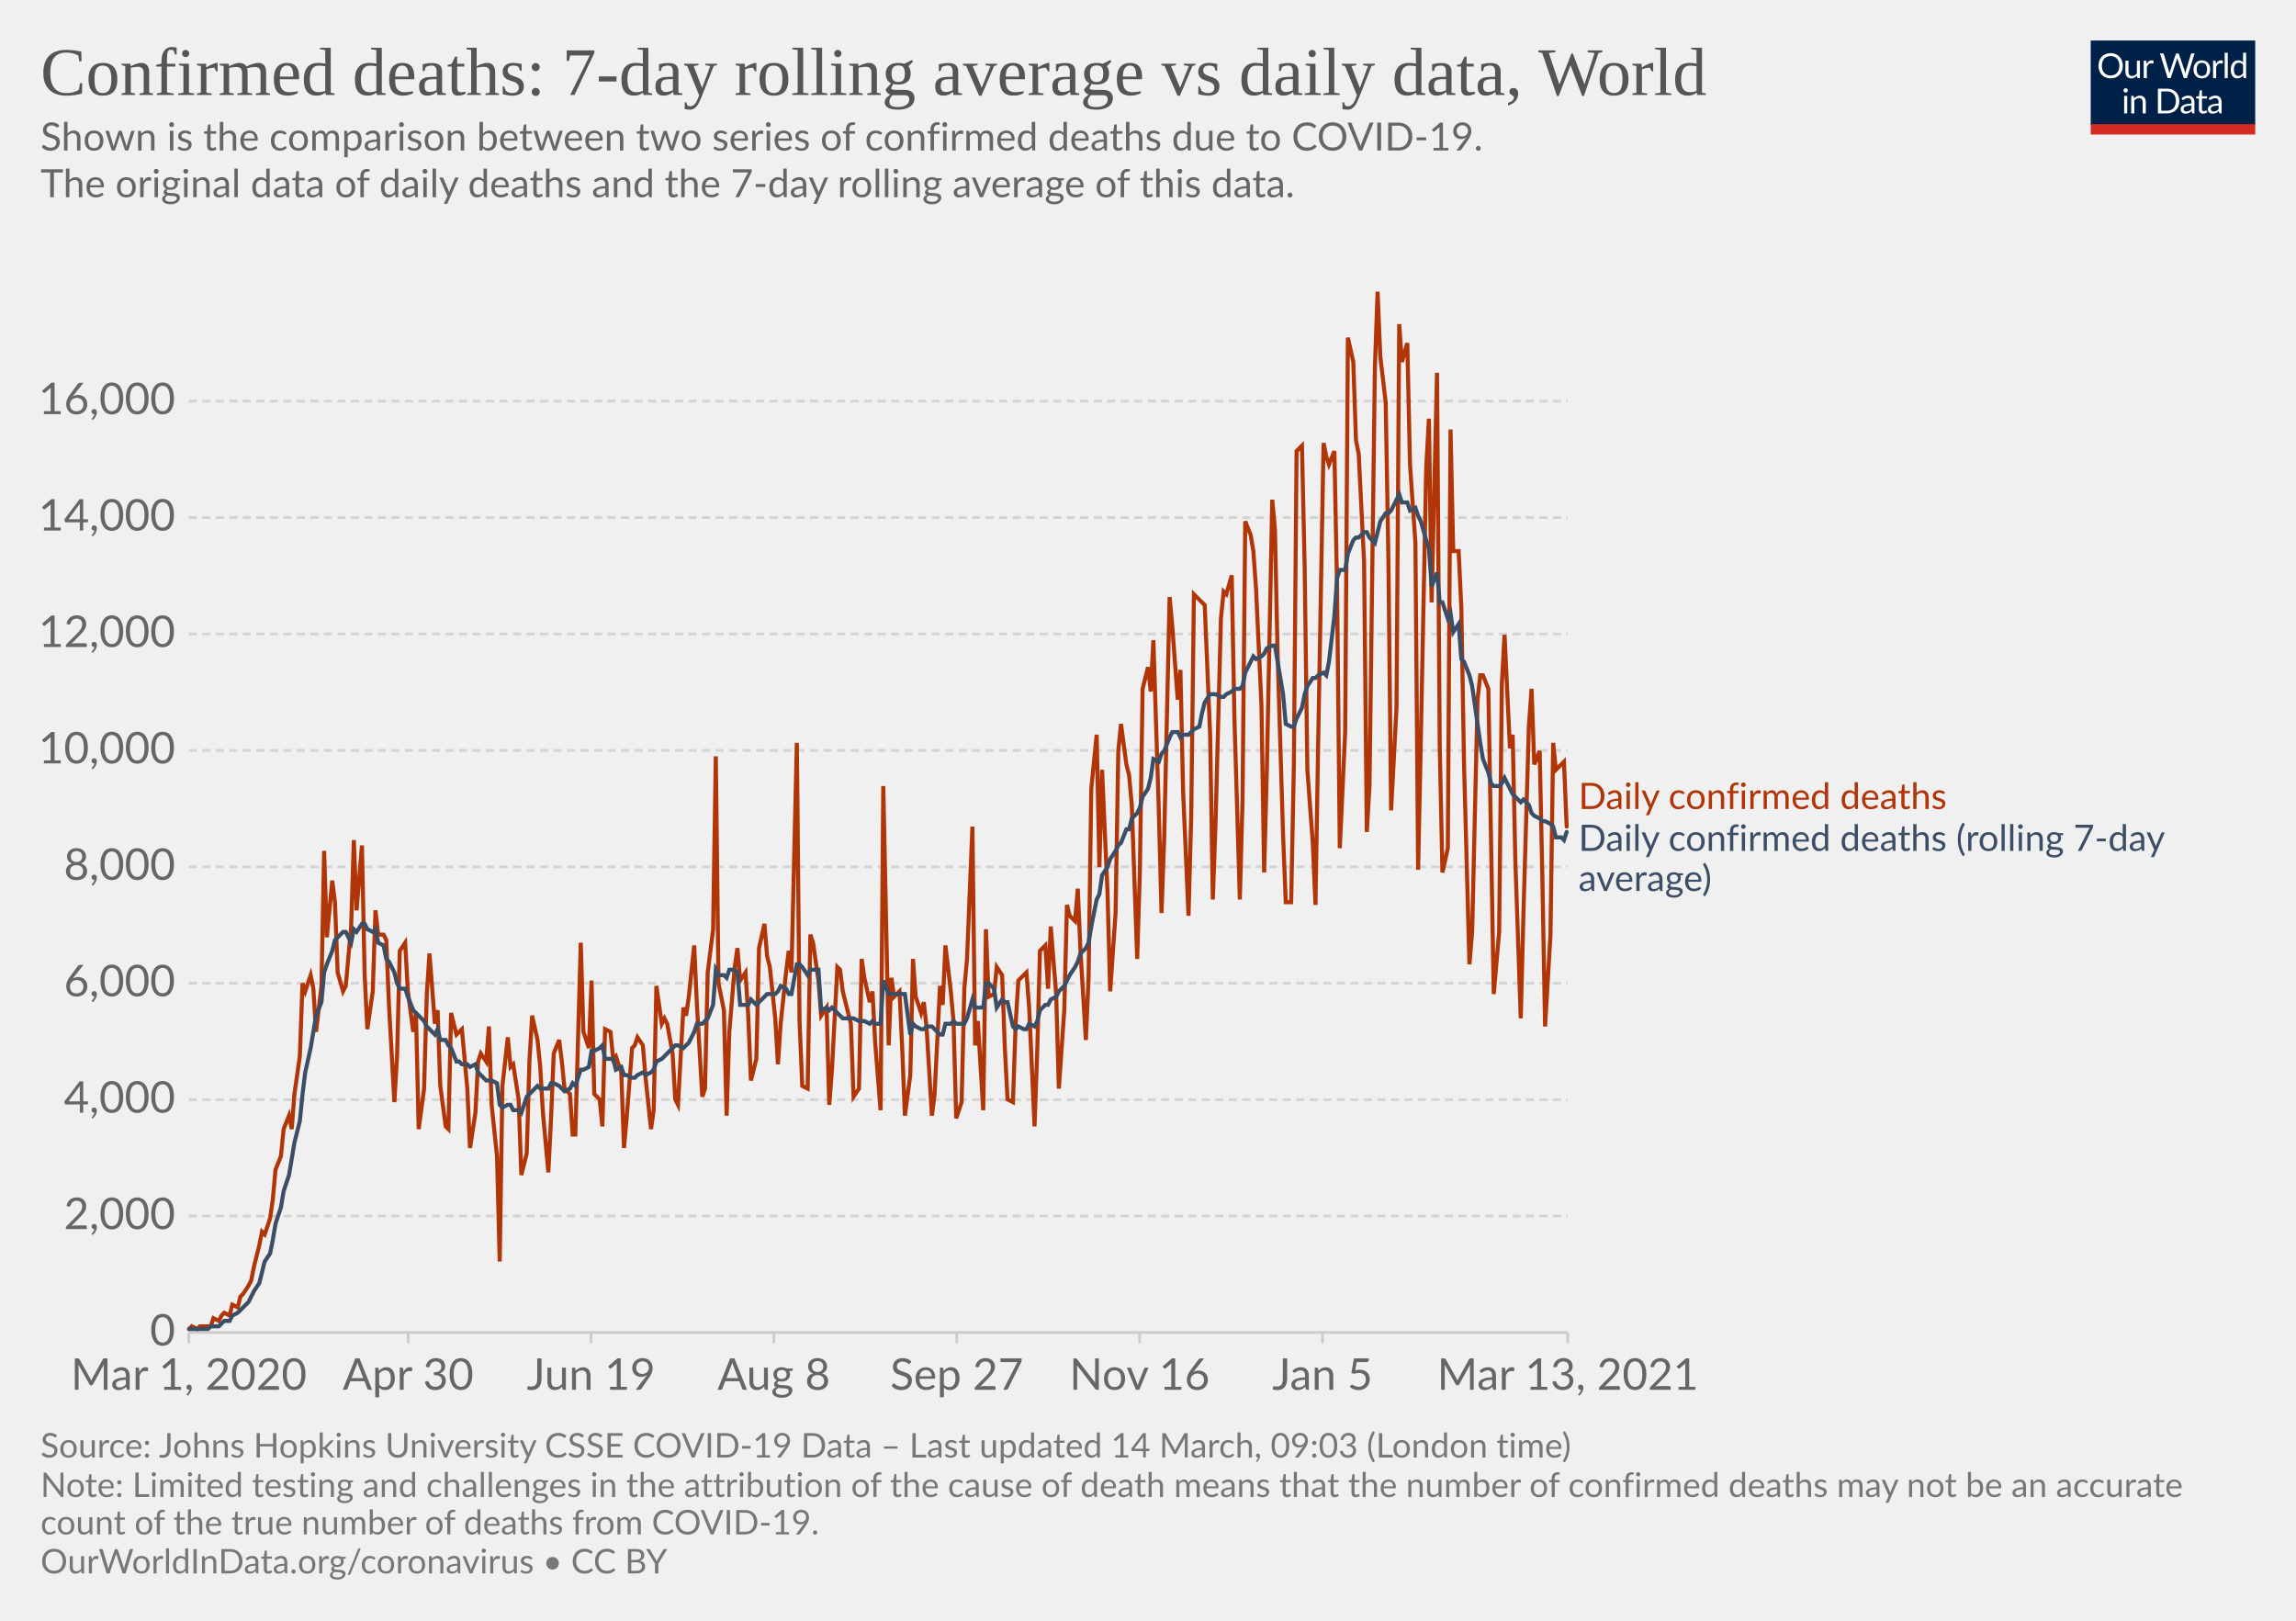
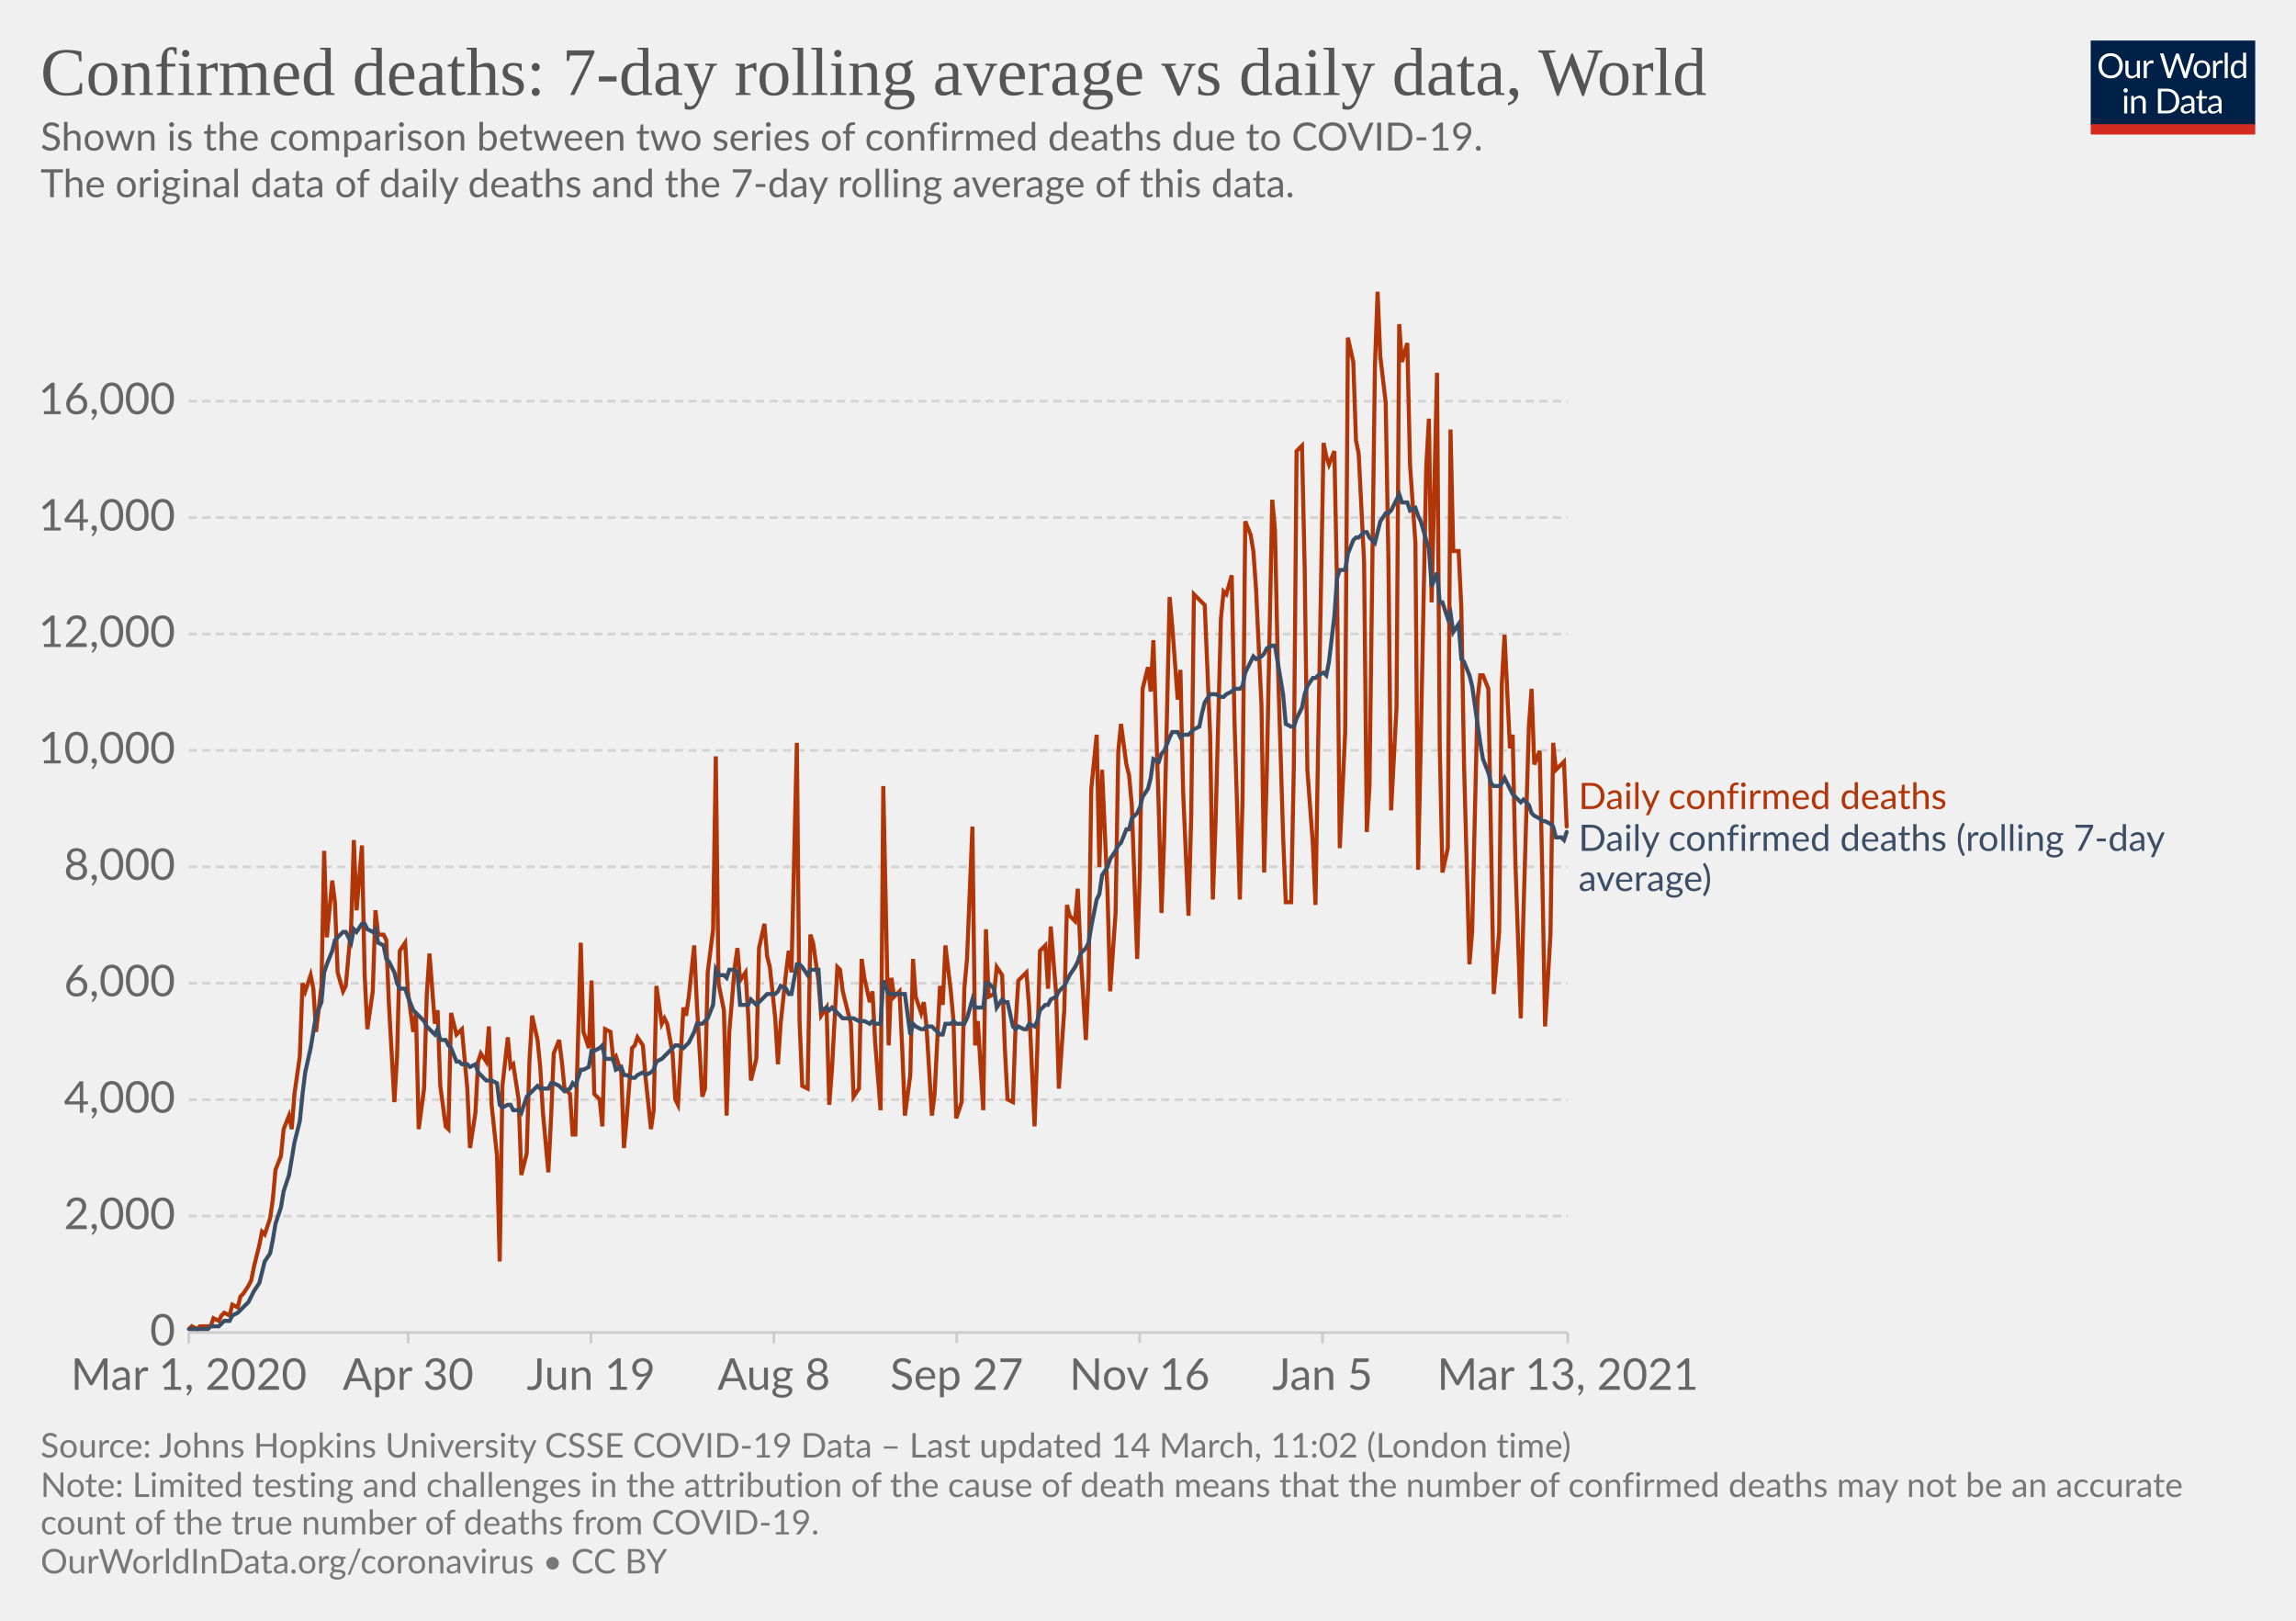
<svg xmlns="http://www.w3.org/2000/svg" version="1.1" style="background-color:#fff;-webkit-font-smoothing:antialiased" width="850" height="600" viewBox="0 0 850 600" font-family="Lato,'Helvetica Neue',Helvetica,Arial,sans-serif" font-size="18" text-rendering="optimizeLegibility">
  <g class="HeaderView">
    <g transform="matrix(.29 0 0 .29 774 15)">
      <svg width="210" height="120" viewBox="0 0 210 120" fill="none">
        <g clip-path="url(#clip0)">
          <path d="M0 0h210v107.89H0V0z" fill="#002147" />
          <path d="M40.98 32.25c0 2.36-.38 4.53-1.12 6.51a14.26 14.26 0 01-8.1 8.4c-1.9.78-4.02 1.17-6.34 1.17a16.6 16.6 0 01-6.33-1.17 14.31 14.31 0 01-8.08-8.4 18.29 18.29 0 01-1.12-6.51c0-2.36.38-4.53 1.12-6.5.75-1.97 1.8-3.67 3.17-5.1a14.32 14.32 0 014.9-3.34c1.92-.8 4.03-1.19 6.34-1.19 2.32 0 4.43.4 6.34 1.19 1.92.8 3.56 1.9 4.93 3.34a14.87 14.87 0 013.17 5.1 18.1 18.1 0 011.12 6.5zm-4.38 0c0-1.94-.26-3.68-.8-5.22a10.91 10.91 0 00-2.24-3.89 9.68 9.68 0 00-3.52-2.46 11.95 11.95 0 00-4.62-.86c-1.68 0-3.21.28-4.6.86a9.88 9.88 0 00-3.54 2.46 10.91 10.91 0 00-2.24 3.9c-.53 1.53-.8 3.27-.8 5.2 0 1.94.27 3.68.8 5.22a11.17 11.17 0 002.24 3.9 10.01 10.01 0 003.55 2.44c1.38.56 2.9.83 4.6.83s3.24-.27 4.61-.83a9.8 9.8 0 003.52-2.44 11.17 11.17 0 002.25-3.9c.53-1.54.8-3.28.8-5.21zm26.22-6.54V48H60.5c-.56 0-.9-.27-1.05-.81l-.31-2.4a12.45 12.45 0 01-3.26 2.6c-1.2.64-2.58.96-4.13.96-1.22 0-2.3-.2-3.24-.6a6.52 6.52 0 01-2.33-1.7 7.37 7.37 0 01-1.43-2.67c-.3-1.04-.46-2.2-.46-3.45V25.7h3.91v14.22c0 1.68.38 2.99 1.15 3.91.77.93 1.96 1.39 3.54 1.39 1.16 0 2.24-.27 3.23-.82a10.42 10.42 0 002.8-2.28V25.7h3.91zm8.61 4.47a9.94 9.94 0 012.6-3.56 5.64 5.64 0 013.76-1.3c.47 0 .92.05 1.34.15.44.1.83.27 1.17.49l-.3 2.92c-.09.37-.3.55-.66.55-.2 0-.5-.04-.9-.13a6.21 6.21 0 00-3.24.18 4.23 4.23 0 00-1.47.92c-.42.4-.81.9-1.17 1.5-.33.58-.64 1.26-.92 2.02V48H67.7V25.71h2.25c.42 0 .72.08.88.25.16.16.27.44.33.83l.26 3.39zm61.16-13.7L122.75 48h-3.82l-7.99-24.05a21.95 21.95 0 01-.42-1.58 38.36 38.36 0 01-.44 1.58L102.05 48h-3.83L88.4 16.47h3.54c.38 0 .7.1.95.29.26.2.43.43.5.73l6.52 21.9.28 1.28.29 1.46.3-1.46.38-1.27 7.41-21.91c.1-.25.26-.48.51-.69.27-.22.58-.33.95-.33h1.23c.38 0 .69.1.92.29a1.77 1.77 0 01.53.73l7.4 21.9a28.4 28.4 0 01.68 2.62 29.52 29.52 0 01.52-2.61l6.54-21.91a1.31 1.31 0 01.48-.7c.27-.21.58-.32.95-.32h3.32zm9.35 8.88c1.63 0 3.1.27 4.4.82a9.43 9.43 0 015.46 5.94c.5 1.4.74 2.98.74 4.73 0 1.76-.25 3.34-.74 4.75a9.43 9.43 0 01-5.46 5.92c-1.3.52-2.77.79-4.4.79-1.64 0-3.12-.27-4.44-.8a9.42 9.42 0 01-3.35-2.3c-.92-1-1.63-2.2-2.13-3.61-.49-1.41-.73-3-.73-4.75s.24-3.33.73-4.73c.5-1.43 1.2-2.64 2.13-3.63a9.4 9.4 0 013.35-2.31c1.32-.55 2.8-.82 4.44-.82zm0 19.89c2.2 0 3.84-.73 4.93-2.2 1.08-1.48 1.63-3.54 1.63-6.18 0-2.66-.55-4.72-1.63-6.2-1.09-1.49-2.73-2.23-4.93-2.23-1.12 0-2.09.2-2.93.57a5.71 5.71 0 00-2.06 1.65 7.5 7.5 0 00-1.24 2.67c-.26 1.04-.4 2.22-.4 3.54 0 2.64.55 4.7 1.64 6.18 1.1 1.47 2.76 2.2 4.99 2.2zm17.97-15.07a9.94 9.94 0 012.6-3.56 5.64 5.64 0 013.76-1.3c.47 0 .91.05 1.34.15.44.1.83.27 1.16.49l-.28 2.92c-.09.37-.31.55-.66.55-.2 0-.5-.04-.9-.13a6.2 6.2 0 00-3.24.18 4.23 4.23 0 00-1.47.92c-.43.4-.82.9-1.17 1.5a13.1 13.1 0 00-.92 2.02V48h-3.94V25.71h2.24c.43 0 .72.08.88.25.17.16.28.44.33.83l.27 3.39zm15.04-14.59V48h-3.92V15.6h3.92zm19.55 15.43a6.22 6.22 0 00-2.38-2.05 6.7 6.7 0 00-2.86-.6c-2.07 0-3.66.75-4.77 2.23-1.12 1.48-1.68 3.6-1.68 6.33 0 1.46.13 2.7.38 3.74a7.29 7.29 0 001.1 2.56 4.35 4.35 0 001.78 1.45c.7.3 1.5.46 2.4.46 1.29 0 2.41-.3 3.36-.88a9.6 9.6 0 002.67-2.49V31.02zm3.91-15.43V48h-2.33c-.56 0-.9-.27-1.06-.81l-.35-2.71a12.13 12.13 0 01-3.25 2.77 8.28 8.28 0 01-4.23 1.06 7.31 7.31 0 01-6.14-2.9c-.73-.96-1.3-2.15-1.69-3.57a18.35 18.35 0 01.07-9.48 11.29 11.29 0 011.89-3.7 8.7 8.7 0 017.06-3.34 7.96 7.96 0 016.12 2.62V15.59h3.91zM46.61 70.71V93H42.7V70.71h3.91zm.84-7c0 .39-.08.75-.24 1.09a2.81 2.81 0 01-1.52 1.47 2.67 2.67 0 01-2.16 0 2.9 2.9 0 01-1.45-1.47 2.67 2.67 0 010-2.16c.15-.35.35-.65.6-.9.25-.27.53-.47.85-.62a2.67 2.67 0 012.16 0c.35.15.65.35.9.62.27.25.47.55.62.9.16.34.24.7.24 1.08zm7.97 10.24c.49-.54 1-1.04 1.54-1.48a9.85 9.85 0 013.66-1.84 8.96 8.96 0 015.43.35c.94.4 1.72.97 2.33 1.71a7.36 7.36 0 011.43 2.67c.32 1.04.49 2.19.49 3.45V93h-3.94V78.81c0-1.69-.4-3-1.17-3.92-.76-.93-1.93-1.4-3.5-1.4a6.6 6.6 0 00-3.25.83c-1 .56-1.92 1.31-2.77 2.27V93h-3.94V70.71h2.35c.56 0 .9.28 1.04.82l.3 2.42zm57.7 3.3c0 2.36-.37 4.5-1.11 6.44a14.3 14.3 0 01-3.17 4.98 14.1 14.1 0 01-4.93 3.2c-1.9.76-4.02 1.13-6.33 1.13H85.8V61.47h11.77c2.31 0 4.42.39 6.33 1.15a13.8 13.8 0 018.1 8.18 17.75 17.75 0 011.12 6.45zm-4.37 0c0-1.94-.26-3.67-.8-5.2a10.94 10.94 0 00-2.23-3.87 9.57 9.57 0 00-3.53-2.42 12.23 12.23 0 00-4.61-.83h-7.5v24.62h7.5c1.7 0 3.24-.28 4.61-.84a9.7 9.7 0 003.53-2.4 10.94 10.94 0 002.24-3.87c.53-1.53.8-3.26.8-5.2zm19.8 5.72c-1.8.06-3.34.2-4.62.44-1.26.22-2.3.51-3.1.88-.8.36-1.37.8-1.74 1.3-.35.5-.53 1.05-.53 1.67 0 .58.1 1.1.3 1.52a3 3 0 00.76 1.05c.34.27.73.46 1.17.6a6.13 6.13 0 001.45.17 7.28 7.28 0 003.5-.81 11.95 11.95 0 002.82-2.2v-4.62zm-12.65-9.11a12.73 12.73 0 013.98-2.66c1.43-.59 3-.88 4.73-.88 1.25 0 2.36.2 3.33.61a6.81 6.81 0 013.94 4.38c.33 1.04.5 2.19.5 3.43V93h-1.74a1.8 1.8 0 01-.88-.18c-.2-.13-.36-.38-.48-.74l-.44-2.12-1.72 1.46a9.48 9.48 0 01-3.74 1.7c-.69.15-1.46.23-2.3.23-.87 0-1.69-.12-2.45-.35a5.34 5.34 0 01-3.34-2.93 6.64 6.64 0 01-.49-2.64c0-.88.25-1.72.73-2.53a6.33 6.33 0 012.35-2.17c1.09-.63 2.5-1.15 4.25-1.54 1.75-.41 3.89-.65 6.42-.7v-1.75c0-1.73-.37-3.03-1.12-3.91-.75-.9-1.84-1.34-3.28-1.34-.97 0-1.78.12-2.44.37-.64.23-1.2.5-1.7.81l-1.23.82c-.33.23-.67.35-1 .35-.27 0-.5-.07-.69-.2a2.1 2.1 0 01-.48-.53l-.7-1.25zm27.67 19.5c-1.76 0-3.12-.5-4.07-1.48-.94-.98-1.41-2.4-1.41-4.25V74h-2.68a.9.9 0 01-.6-.2c-.16-.14-.24-.36-.24-.66v-1.56l3.65-.46.9-6.89a.9.9 0 01.29-.52.88.88 0 01.62-.22H142v7.67h6.44V74H142v13.38c0 .94.22 1.63.68 2.09.45.45 1.04.68 1.76.68a3.21 3.21 0 001.85-.53l.55-.35c.16-.12.3-.18.41-.18.2 0 .4.13.55.38l1.15 1.87a7.45 7.45 0 01-2.44 1.5 8.53 8.53 0 01-2.95.52zm19.68-10.4c-1.8.07-3.34.21-4.62.45-1.26.22-2.3.51-3.1.88-.8.36-1.37.8-1.74 1.3-.35.5-.53 1.05-.53 1.67 0 .58.1 1.1.3 1.52a2.9 2.9 0 00.76 1.05c.34.27.73.46 1.17.6a6.13 6.13 0 001.45.17 7.3 7.3 0 003.5-.81 12.04 12.04 0 002.82-2.2v-4.62zm-12.65-9.1a12.72 12.72 0 013.99-2.66c1.42-.59 3-.88 4.72-.88 1.25 0 2.36.2 3.33.61a6.81 6.81 0 013.94 4.38c.33 1.04.5 2.19.5 3.43V93h-1.74a1.8 1.8 0 01-.88-.18c-.2-.13-.36-.38-.48-.74l-.44-2.12-1.72 1.46a9.48 9.48 0 01-3.74 1.7c-.69.15-1.46.23-2.3.23-.87 0-1.69-.12-2.45-.35a5.33 5.33 0 01-3.34-2.93 6.62 6.62 0 01-.49-2.64c0-.88.25-1.72.73-2.53a6.33 6.33 0 012.35-2.17c1.09-.63 2.5-1.15 4.25-1.54a31.2 31.2 0 016.42-.7v-1.75c0-1.73-.37-3.03-1.12-3.91-.75-.9-1.84-1.34-3.28-1.34-.97 0-1.78.12-2.44.37-.64.23-1.2.5-1.7.81l-1.22.82c-.34.23-.68.35-1.02.35-.26 0-.49-.07-.68-.2a1.88 1.88 0 01-.48-.53l-.7-1.25zM40.98 32.25c0 2.36-.38 4.53-1.12 6.51a14.26 14.26 0 01-8.1 8.4c-1.9.78-4.02 1.17-6.34 1.17a16.6 16.6 0 01-6.33-1.17 14.31 14.31 0 01-8.08-8.4 18.29 18.29 0 01-1.12-6.51c0-2.36.38-4.53 1.12-6.5.75-1.97 1.8-3.67 3.17-5.1a14.32 14.32 0 014.9-3.34c1.92-.8 4.03-1.19 6.34-1.19 2.32 0 4.43.4 6.34 1.19 1.92.8 3.56 1.9 4.93 3.34a14.87 14.87 0 013.17 5.1 18.1 18.1 0 011.12 6.5zm-4.38 0c0-1.94-.26-3.68-.8-5.22a10.91 10.91 0 00-2.24-3.89 9.68 9.68 0 00-3.52-2.46 11.95 11.95 0 00-4.62-.86c-1.68 0-3.21.28-4.6.86a9.88 9.88 0 00-3.54 2.46 10.91 10.91 0 00-2.24 3.9c-.53 1.53-.8 3.27-.8 5.2 0 1.94.27 3.68.8 5.22a11.17 11.17 0 002.24 3.9 10.01 10.01 0 003.55 2.44c1.38.56 2.9.83 4.6.83s3.24-.27 4.61-.83a9.8 9.8 0 003.52-2.44 11.17 11.17 0 002.25-3.9c.53-1.54.8-3.28.8-5.21zm26.22-6.54V48H60.5c-.56 0-.9-.27-1.05-.81l-.31-2.4a12.45 12.45 0 01-3.26 2.6c-1.2.64-2.58.96-4.13.96-1.22 0-2.3-.2-3.24-.6a6.52 6.52 0 01-2.33-1.7 7.37 7.37 0 01-1.43-2.67c-.3-1.04-.46-2.2-.46-3.45V25.7h3.91v14.22c0 1.68.38 2.99 1.15 3.91.77.93 1.96 1.39 3.54 1.39 1.16 0 2.24-.27 3.23-.82a10.42 10.42 0 002.8-2.28V25.7h3.91zm8.61 4.47a9.94 9.94 0 012.6-3.56 5.64 5.64 0 013.76-1.3c.47 0 .92.05 1.34.15.44.1.83.27 1.17.49l-.3 2.92c-.09.37-.3.55-.66.55-.2 0-.5-.04-.9-.13a6.21 6.21 0 00-3.24.18 4.23 4.23 0 00-1.47.92c-.42.4-.81.9-1.17 1.5-.33.58-.64 1.26-.92 2.02V48H67.7V25.71h2.25c.42 0 .72.08.88.25.16.16.27.44.33.83l.26 3.39zm61.16-13.7L122.75 48h-3.82l-7.99-24.05a21.95 21.95 0 01-.42-1.58 38.36 38.36 0 01-.44 1.58L102.05 48h-3.83L88.4 16.47h3.54c.38 0 .7.1.95.29.26.2.43.43.5.73l6.52 21.9.28 1.28.29 1.46.3-1.46.38-1.27 7.41-21.91c.1-.25.26-.48.51-.69.27-.22.58-.33.95-.33h1.23c.38 0 .69.1.92.29a1.77 1.77 0 01.53.73l7.4 21.9a28.4 28.4 0 01.68 2.62 29.52 29.52 0 01.52-2.61l6.54-21.91a1.31 1.31 0 01.48-.7c.27-.21.58-.32.95-.32h3.32zm9.35 8.88c1.63 0 3.1.27 4.4.82a9.43 9.43 0 015.46 5.94c.5 1.4.74 2.98.74 4.73 0 1.76-.25 3.34-.74 4.75a9.43 9.43 0 01-5.46 5.92c-1.3.52-2.77.79-4.4.79-1.64 0-3.12-.27-4.44-.8a9.42 9.42 0 01-3.35-2.3c-.92-1-1.63-2.2-2.13-3.61-.49-1.41-.73-3-.73-4.75s.24-3.33.73-4.73c.5-1.43 1.2-2.64 2.13-3.63a9.4 9.4 0 013.35-2.31c1.32-.55 2.8-.82 4.44-.82zm0 19.89c2.2 0 3.84-.73 4.93-2.2 1.08-1.48 1.63-3.54 1.63-6.18 0-2.66-.55-4.72-1.63-6.2-1.09-1.49-2.73-2.23-4.93-2.23-1.12 0-2.09.2-2.93.57a5.71 5.71 0 00-2.06 1.65 7.5 7.5 0 00-1.24 2.67c-.26 1.04-.4 2.22-.4 3.54 0 2.64.55 4.7 1.64 6.18 1.1 1.47 2.76 2.2 4.99 2.2zm17.97-15.07a9.94 9.94 0 012.6-3.56 5.64 5.64 0 013.76-1.3c.47 0 .91.05 1.34.15.44.1.83.27 1.16.49l-.28 2.92c-.09.37-.31.55-.66.55-.2 0-.5-.04-.9-.13a6.2 6.2 0 00-3.24.18 4.23 4.23 0 00-1.47.92c-.43.4-.82.9-1.17 1.5a13.1 13.1 0 00-.92 2.02V48h-3.94V25.71h2.24c.43 0 .72.08.88.25.17.16.28.44.33.83l.27 3.39zm15.04-14.59V48h-3.92V15.6h3.92zm19.55 15.43a6.22 6.22 0 00-2.38-2.05 6.7 6.7 0 00-2.86-.6c-2.07 0-3.66.75-4.77 2.23-1.12 1.48-1.68 3.6-1.68 6.33 0 1.46.13 2.7.38 3.74a7.29 7.29 0 001.1 2.56 4.35 4.35 0 001.78 1.45c.7.3 1.5.46 2.4.46 1.29 0 2.41-.3 3.36-.88a9.6 9.6 0 002.67-2.49V31.02zm3.91-15.43V48h-2.33c-.56 0-.9-.27-1.06-.81l-.35-2.71a12.13 12.13 0 01-3.25 2.77 8.28 8.28 0 01-4.23 1.06 7.31 7.31 0 01-6.14-2.9c-.73-.96-1.3-2.15-1.69-3.57a18.35 18.35 0 01.07-9.48 11.29 11.29 0 011.89-3.7 8.7 8.7 0 017.06-3.34 7.96 7.96 0 016.12 2.62V15.59h3.91zM46.61 70.71V93H42.7V70.71h3.91zm.84-7c0 .39-.08.75-.24 1.09a2.81 2.81 0 01-1.52 1.47 2.67 2.67 0 01-2.16 0 2.9 2.9 0 01-1.45-1.47 2.67 2.67 0 010-2.16c.15-.35.35-.65.6-.9.25-.27.53-.47.85-.62a2.67 2.67 0 012.16 0c.35.15.65.35.9.62.27.25.47.55.62.9.16.34.24.7.24 1.08zm7.97 10.24c.49-.54 1-1.04 1.54-1.48a9.85 9.85 0 013.66-1.84 8.96 8.96 0 015.43.35c.94.4 1.72.97 2.33 1.71a7.36 7.36 0 011.43 2.67c.32 1.04.49 2.19.49 3.45V93h-3.94V78.81c0-1.69-.4-3-1.17-3.92-.76-.93-1.93-1.4-3.5-1.4a6.6 6.6 0 00-3.25.83c-1 .56-1.92 1.31-2.77 2.27V93h-3.94V70.71h2.35c.56 0 .9.28 1.04.82l.3 2.42zm57.7 3.3c0 2.36-.37 4.5-1.11 6.44a14.3 14.3 0 01-3.17 4.98 14.1 14.1 0 01-4.93 3.2c-1.9.76-4.02 1.13-6.33 1.13H85.8V61.47h11.77c2.31 0 4.42.39 6.33 1.15a13.8 13.8 0 018.1 8.18 17.75 17.75 0 011.12 6.45zm-4.37 0c0-1.94-.26-3.67-.8-5.2a10.94 10.94 0 00-2.23-3.87 9.57 9.57 0 00-3.53-2.42 12.23 12.23 0 00-4.61-.83h-7.5v24.62h7.5c1.7 0 3.24-.28 4.61-.84a9.7 9.7 0 003.53-2.4 10.94 10.94 0 002.24-3.87c.53-1.53.8-3.26.8-5.2zm19.8 5.72c-1.8.06-3.34.2-4.62.44-1.26.22-2.3.51-3.1.88-.8.36-1.37.8-1.74 1.3-.35.5-.53 1.05-.53 1.67 0 .58.1 1.1.3 1.52a3 3 0 00.76 1.05c.34.27.73.46 1.17.6a6.13 6.13 0 001.45.17 7.28 7.28 0 003.5-.81 11.95 11.95 0 002.82-2.2v-4.62zm-12.65-9.11a12.73 12.73 0 013.98-2.66c1.43-.59 3-.88 4.73-.88 1.25 0 2.36.2 3.33.61a6.81 6.81 0 013.94 4.38c.33 1.04.5 2.19.5 3.43V93h-1.74a1.8 1.8 0 01-.88-.18c-.2-.13-.36-.38-.48-.74l-.44-2.12-1.72 1.46a9.48 9.48 0 01-3.74 1.7c-.69.15-1.46.23-2.3.23-.87 0-1.69-.12-2.45-.35a5.34 5.34 0 01-3.34-2.93 6.64 6.64 0 01-.49-2.64c0-.88.25-1.72.73-2.53a6.33 6.33 0 012.35-2.17c1.09-.63 2.5-1.15 4.25-1.54 1.75-.41 3.89-.65 6.42-.7v-1.75c0-1.73-.37-3.03-1.12-3.91-.75-.9-1.84-1.34-3.28-1.34-.97 0-1.78.12-2.44.37-.64.23-1.2.5-1.7.81l-1.23.82c-.33.23-.67.35-1 .35-.27 0-.5-.07-.69-.2a2.1 2.1 0 01-.48-.53l-.7-1.25zm27.67 19.5c-1.76 0-3.12-.5-4.07-1.48-.94-.98-1.41-2.4-1.41-4.25V74h-2.68a.9.9 0 01-.6-.2c-.16-.14-.24-.36-.24-.66v-1.56l3.65-.46.9-6.89a.9.9 0 01.29-.52.88.88 0 01.62-.22H142v7.67h6.44V74H142v13.38c0 .94.22 1.63.68 2.09.45.45 1.04.68 1.76.68a3.21 3.21 0 001.85-.53l.55-.35c.16-.12.3-.18.41-.18.2 0 .4.13.55.38l1.15 1.87a7.45 7.45 0 01-2.44 1.5 8.53 8.53 0 01-2.95.52zm19.68-10.4c-1.8.07-3.34.21-4.62.45-1.26.22-2.3.51-3.1.88-.8.36-1.37.8-1.74 1.3-.35.5-.53 1.05-.53 1.67 0 .58.1 1.1.3 1.52a2.9 2.9 0 00.76 1.05c.34.27.73.46 1.17.6a6.13 6.13 0 001.45.17 7.3 7.3 0 003.5-.81 12.04 12.04 0 002.82-2.2v-4.62zm-12.65-9.1a12.72 12.72 0 013.99-2.66c1.42-.59 3-.88 4.72-.88 1.25 0 2.36.2 3.33.61a6.81 6.81 0 013.94 4.38c.33 1.04.5 2.19.5 3.43V93h-1.74a1.8 1.8 0 01-.88-.18c-.2-.13-.36-.38-.48-.74l-.44-2.12-1.72 1.46a9.48 9.48 0 01-3.74 1.7c-.69.15-1.46.23-2.3.23-.87 0-1.69-.12-2.45-.35a5.33 5.33 0 01-3.34-2.93 6.62 6.62 0 01-.49-2.64c0-.88.25-1.72.73-2.53a6.33 6.33 0 012.35-2.17c1.09-.63 2.5-1.15 4.25-1.54a31.2 31.2 0 016.42-.7v-1.75c0-1.73-.37-3.03-1.12-3.91-.75-.9-1.84-1.34-3.28-1.34-.97 0-1.78.12-2.44.37-.64.23-1.2.5-1.7.81l-1.22.82c-.34.23-.68.35-1.02.35-.26 0-.49-.07-.68-.2a1.88 1.88 0 01-.48-.53l-.7-1.25zM40.98 32.25c0 2.36-.38 4.53-1.12 6.51a14.26 14.26 0 01-8.1 8.4c-1.9.78-4.02 1.17-6.34 1.17a16.6 16.6 0 01-6.33-1.17 14.31 14.31 0 01-8.08-8.4 18.29 18.29 0 01-1.12-6.51c0-2.36.38-4.53 1.12-6.5.75-1.97 1.8-3.67 3.17-5.1a14.32 14.32 0 014.9-3.34c1.92-.8 4.03-1.19 6.34-1.19 2.32 0 4.43.4 6.34 1.19 1.92.8 3.56 1.9 4.93 3.34a14.87 14.87 0 013.17 5.1 18.1 18.1 0 011.12 6.5zm-4.38 0c0-1.94-.26-3.68-.8-5.22a10.91 10.91 0 00-2.24-3.89 9.68 9.68 0 00-3.52-2.46 11.95 11.95 0 00-4.62-.86c-1.68 0-3.21.28-4.6.86a9.88 9.88 0 00-3.54 2.46 10.91 10.91 0 00-2.24 3.9c-.53 1.53-.8 3.27-.8 5.2 0 1.94.27 3.68.8 5.22a11.17 11.17 0 002.24 3.9 10.01 10.01 0 003.55 2.44c1.38.56 2.9.83 4.6.83s3.24-.27 4.61-.83a9.8 9.8 0 003.52-2.44 11.17 11.17 0 002.25-3.9c.53-1.54.8-3.28.8-5.21zm26.22-6.54V48H60.5c-.56 0-.9-.27-1.05-.81l-.31-2.4a12.45 12.45 0 01-3.26 2.6c-1.2.64-2.58.96-4.13.96-1.22 0-2.3-.2-3.24-.6a6.52 6.52 0 01-2.33-1.7 7.37 7.37 0 01-1.43-2.67c-.3-1.04-.46-2.2-.46-3.45V25.7h3.91v14.22c0 1.68.38 2.99 1.15 3.91.77.93 1.96 1.39 3.54 1.39 1.16 0 2.24-.27 3.23-.82a10.42 10.42 0 002.8-2.28V25.7h3.91zm8.61 4.47a9.94 9.94 0 012.6-3.56 5.64 5.64 0 013.76-1.3c.47 0 .92.05 1.34.15.44.1.83.27 1.17.49l-.3 2.92c-.09.37-.3.55-.66.55-.2 0-.5-.04-.9-.13a6.21 6.21 0 00-3.24.18 4.23 4.23 0 00-1.47.92c-.42.4-.81.9-1.17 1.5-.33.58-.64 1.26-.92 2.02V48H67.7V25.71h2.25c.42 0 .72.08.88.25.16.16.27.44.33.83l.26 3.39zm61.16-13.7L122.75 48h-3.82l-7.99-24.05a21.95 21.95 0 01-.42-1.58 38.36 38.36 0 01-.44 1.58L102.05 48h-3.83L88.4 16.47h3.54c.38 0 .7.1.95.29.26.2.43.43.5.73l6.52 21.9.28 1.28.29 1.46.3-1.46.38-1.27 7.41-21.91c.1-.25.26-.48.51-.69.27-.22.58-.33.95-.33h1.23c.38 0 .69.1.92.29a1.77 1.77 0 01.53.73l7.4 21.9a28.4 28.4 0 01.68 2.62 29.52 29.52 0 01.52-2.61l6.54-21.91a1.31 1.31 0 01.48-.7c.27-.21.58-.32.95-.32h3.32zm9.35 8.88c1.63 0 3.1.27 4.4.82a9.43 9.43 0 015.46 5.94c.5 1.4.74 2.98.74 4.73 0 1.76-.25 3.34-.74 4.75a9.43 9.43 0 01-5.46 5.92c-1.3.52-2.77.79-4.4.79-1.64 0-3.12-.27-4.44-.8a9.42 9.42 0 01-3.35-2.3c-.92-1-1.63-2.2-2.13-3.61-.49-1.41-.73-3-.73-4.75s.24-3.33.73-4.73c.5-1.43 1.2-2.64 2.13-3.63a9.4 9.4 0 013.35-2.31c1.32-.55 2.8-.82 4.44-.82zm0 19.89c2.2 0 3.84-.73 4.93-2.2 1.08-1.48 1.63-3.54 1.63-6.18 0-2.66-.55-4.72-1.63-6.2-1.09-1.49-2.73-2.23-4.93-2.23-1.12 0-2.09.2-2.93.57a5.71 5.71 0 00-2.06 1.65 7.5 7.5 0 00-1.24 2.67c-.26 1.04-.4 2.22-.4 3.54 0 2.64.55 4.7 1.64 6.18 1.1 1.47 2.76 2.2 4.99 2.2zm17.97-15.07a9.94 9.94 0 012.6-3.56 5.64 5.64 0 013.76-1.3c.47 0 .91.05 1.34.15.44.1.83.27 1.16.49l-.28 2.92c-.09.37-.31.55-.66.55-.2 0-.5-.04-.9-.13a6.2 6.2 0 00-3.24.18 4.23 4.23 0 00-1.47.92c-.43.4-.82.9-1.17 1.5a13.1 13.1 0 00-.92 2.02V48h-3.94V25.71h2.24c.43 0 .72.08.88.25.17.16.28.44.33.83l.27 3.39zm15.04-14.59V48h-3.92V15.6h3.92zm19.55 15.43a6.22 6.22 0 00-2.38-2.05 6.7 6.7 0 00-2.86-.6c-2.07 0-3.66.75-4.77 2.23-1.12 1.48-1.68 3.6-1.68 6.33 0 1.46.13 2.7.38 3.74a7.29 7.29 0 001.1 2.56 4.35 4.35 0 001.78 1.45c.7.3 1.5.46 2.4.46 1.29 0 2.41-.3 3.36-.88a9.6 9.6 0 002.67-2.49V31.02zm3.91-15.43V48h-2.33c-.56 0-.9-.27-1.06-.81l-.35-2.71a12.13 12.13 0 01-3.25 2.77 8.28 8.28 0 01-4.23 1.06 7.31 7.31 0 01-6.14-2.9c-.73-.96-1.3-2.15-1.69-3.57a18.35 18.35 0 01.07-9.48 11.29 11.29 0 011.89-3.7 8.7 8.7 0 017.06-3.34 7.96 7.96 0 016.12 2.62V15.59h3.91zM46.61 70.71V93H42.7V70.71h3.91zm.84-7c0 .39-.08.75-.24 1.09a2.81 2.81 0 01-1.52 1.47 2.67 2.67 0 01-2.16 0 2.9 2.9 0 01-1.45-1.47 2.67 2.67 0 010-2.16c.15-.35.35-.65.6-.9.25-.27.53-.47.85-.62a2.67 2.67 0 012.16 0c.35.15.65.35.9.62.27.25.47.55.62.9.16.34.24.7.24 1.08zm7.97 10.24c.49-.54 1-1.04 1.54-1.48a9.85 9.85 0 013.66-1.84 8.96 8.96 0 015.43.35c.94.4 1.72.97 2.33 1.71a7.36 7.36 0 011.43 2.67c.32 1.04.49 2.19.49 3.45V93h-3.94V78.81c0-1.69-.4-3-1.17-3.92-.76-.93-1.93-1.4-3.5-1.4a6.6 6.6 0 00-3.25.83c-1 .56-1.92 1.31-2.77 2.27V93h-3.94V70.71h2.35c.56 0 .9.28 1.04.82l.3 2.42zm57.7 3.3c0 2.36-.37 4.5-1.11 6.44a14.3 14.3 0 01-3.17 4.98 14.1 14.1 0 01-4.93 3.2c-1.9.76-4.02 1.13-6.33 1.13H85.8V61.47h11.77c2.31 0 4.42.39 6.33 1.15a13.8 13.8 0 018.1 8.18 17.75 17.75 0 011.12 6.45zm-4.37 0c0-1.94-.26-3.67-.8-5.2a10.94 10.94 0 00-2.23-3.87 9.57 9.57 0 00-3.53-2.42 12.23 12.23 0 00-4.61-.83h-7.5v24.62h7.5c1.7 0 3.24-.28 4.61-.84a9.7 9.7 0 003.53-2.4 10.94 10.94 0 002.24-3.87c.53-1.53.8-3.26.8-5.2zm19.8 5.72c-1.8.06-3.34.2-4.62.44-1.26.22-2.3.51-3.1.88-.8.36-1.37.8-1.74 1.3-.35.5-.53 1.05-.53 1.67 0 .58.1 1.1.3 1.52a3 3 0 00.76 1.05c.34.27.73.46 1.17.6a6.13 6.13 0 001.45.17 7.28 7.28 0 003.5-.81 11.95 11.95 0 002.82-2.2v-4.62zm-12.65-9.11a12.73 12.73 0 013.98-2.66c1.43-.59 3-.88 4.73-.88 1.25 0 2.36.2 3.33.61a6.81 6.81 0 013.94 4.38c.33 1.04.5 2.19.5 3.43V93h-1.74a1.8 1.8 0 01-.88-.18c-.2-.13-.36-.38-.48-.74l-.44-2.12-1.72 1.46a9.48 9.48 0 01-3.74 1.7c-.69.15-1.46.23-2.3.23-.87 0-1.69-.12-2.45-.35a5.34 5.34 0 01-3.34-2.93 6.64 6.64 0 01-.49-2.64c0-.88.25-1.72.73-2.53a6.33 6.33 0 012.35-2.17c1.09-.63 2.5-1.15 4.25-1.54 1.75-.41 3.89-.65 6.42-.7v-1.75c0-1.73-.37-3.03-1.12-3.91-.75-.9-1.84-1.34-3.28-1.34-.97 0-1.78.12-2.44.37-.64.23-1.2.5-1.7.81l-1.23.82c-.33.23-.67.35-1 .35-.27 0-.5-.07-.69-.2a2.1 2.1 0 01-.48-.53l-.7-1.25zm27.67 19.5c-1.76 0-3.12-.5-4.07-1.48-.94-.98-1.41-2.4-1.41-4.25V74h-2.68a.9.9 0 01-.6-.2c-.16-.14-.24-.36-.24-.66v-1.56l3.65-.46.9-6.89a.9.9 0 01.29-.52.88.88 0 01.62-.22H142v7.67h6.44V74H142v13.38c0 .94.22 1.63.68 2.09.45.45 1.04.68 1.76.68a3.21 3.21 0 001.85-.53l.55-.35c.16-.12.3-.18.41-.18.2 0 .4.13.55.38l1.15 1.87a7.45 7.45 0 01-2.44 1.5 8.53 8.53 0 01-2.95.52zm19.68-10.4c-1.8.07-3.34.21-4.62.45-1.26.22-2.3.51-3.1.88-.8.36-1.37.8-1.74 1.3-.35.5-.53 1.05-.53 1.67 0 .58.1 1.1.3 1.52a2.9 2.9 0 00.76 1.05c.34.27.73.46 1.17.6a6.13 6.13 0 001.45.17 7.3 7.3 0 003.5-.81 12.04 12.04 0 002.82-2.2v-4.62zm-12.65-9.1a12.72 12.72 0 013.99-2.66c1.42-.59 3-.88 4.72-.88 1.25 0 2.36.2 3.33.61a6.81 6.81 0 013.94 4.38c.33 1.04.5 2.19.5 3.43V93h-1.74a1.8 1.8 0 01-.88-.18c-.2-.13-.36-.38-.48-.74l-.44-2.12-1.72 1.46a9.48 9.48 0 01-3.74 1.7c-.69.15-1.46.23-2.3.23-.87 0-1.69-.12-2.45-.35a5.33 5.33 0 01-3.34-2.93 6.62 6.62 0 01-.49-2.64c0-.88.25-1.72.73-2.53a6.33 6.33 0 012.35-2.17c1.09-.63 2.5-1.15 4.25-1.54a31.2 31.2 0 016.42-.7v-1.75c0-1.73-.37-3.03-1.12-3.91-.75-.9-1.84-1.34-3.28-1.34-.97 0-1.78.12-2.44.37-.64.23-1.2.5-1.7.81l-1.22.82c-.34.23-.68.35-1.02.35-.26 0-.49-.07-.68-.2a1.88 1.88 0 01-.48-.53l-.7-1.25z" fill="#fff" />
          <path fill="#D42B21" d="M0 106.79h210V120H0z" />
        </g>
        <defs>
          <clipPath id="clip0">
            <path fill="#fff" d="M0 0h210v120H0z" />
          </clipPath>
        </defs>
      </svg>
    </g>
    <a href="https://ourworldindata.org/grapher/daily-confirmed-deaths-comparison-with-rolling-average?time=2020-03-01..latest" target="_blank" rel="noopener" font-family="&quot;Playfair Display&quot;,Georgia,&quot;Times New Roman&quot;,serif">
      <text font-size="25.2" x="15" y="35.2" fill="#555">
        <tspan x="15" y="35.16">Confirmed deaths: 7-day rolling average vs daily data, World</tspan>
      </text>
    </a>
    <text font-size="14.4" x="15" y="55.7" fill="#666">
      <tspan x="15" y="55.72">Shown is the comparison between two series of confirmed deaths due to COVID-19.</tspan>
      <tspan x="15" y="73"> The original data of daily deaths and the 7-day rolling average of this data.</tspan>
      <tspan x="15" y="90.28" />
    </text>
  </g>
  <g class="LineChart">
    <defs>
      <clipPath id="a">
        <path d="M59.9 0h830v813.4h-830z" />
      </clipPath>
    </defs>
    <g class="DualAxisView">
      <g class="HorizontalAxis">
        <path stroke="#ccc" d="M69.9 493.3v4M151.1 493.3v4M218.8 493.3v4M286.5 493.3v4M354.2 493.3v4M421.9 493.3v4M489.6 493.3v4M580.4 493.3v4" />
        <text x="69.9" y="514.5" fill="#666" text-anchor="middle" font-size="16.2">Mar 1, 2020</text>
        <text x="151.1" y="514.5" fill="#666" text-anchor="middle" font-size="16.2">Apr 30</text>
        <text x="218.8" y="514.5" fill="#666" text-anchor="middle" font-size="16.2">Jun 19</text>
        <text x="286.5" y="514.5" fill="#666" text-anchor="middle" font-size="16.2">Aug 8</text>
        <text x="354.2" y="514.5" fill="#666" text-anchor="middle" font-size="16.2">Sep 27</text>
        <text x="421.9" y="514.5" fill="#666" text-anchor="middle" font-size="16.2">Nov 16</text>
        <text x="489.6" y="514.5" fill="#666" text-anchor="middle" font-size="16.2">Jan 5</text>
        <text x="580.4" y="514.5" fill="#666" text-anchor="middle" font-size="16.2">Mar 13, 2021</text>
      </g>
      <g class="VerticalAxis" fill="#666" dominant-baseline="middle" text-anchor="end" font-size="16.2">
        <text x="64.9" y="493.3">0</text>
        <text x="64.9" y="450.2">2,000</text>
        <text x="64.9" y="407.1">4,000</text>
        <text x="64.9" y="364">6,000</text>
        <text x="64.9" y="320.9">8,000</text>
        <text x="64.9" y="277.8">10,000</text>
        <text x="64.9" y="234.7">12,000</text>
        <text x="64.9" y="191.6">14,000</text>
        <text x="64.9" y="148.5">16,000</text>
      </g>
      <g class="AxisGridLines horizontalLines">
        <path stroke="#ccc" d="M69.9 493.3h510.46" />
        <path stroke="#d3d3d3" stroke-dasharray="3,2" d="M69.9 450.2h510.46M69.9 407.1h510.46M69.9 364h510.46M69.9 320.9h510.46M69.9 277.8h510.46M69.9 234.7h510.46M69.9 191.6h510.46M69.9 148.5h510.46" />
      </g>
    </g>
    <g clip-path="url(#a)">
      <g class="LineLabels" cursor="default">
        <g class="legendMark">
          <text font-size="13.5" x="584.4" y="299.5" fill="#B13507">
            <tspan x="584.36" y="299.5">Daily confirmed deaths</tspan>
          </text>
        </g>
        <g class="legendMark">
          <text font-size="13.5" x="584.4" y="315" fill="#3C4E66">
            <tspan x="584.36" y="315">Daily confirmed deaths (rolling 7-day</tspan>
            <tspan x="584.36" y="329.85">average)</tspan>
          </text>
        </g>
      </g>
      <g class="Lines">
        <g class="key-World_0">
          <path stroke="#B13507" stroke-linecap="round" d="M70 492l1-1 2 1 1-1h4l1-3 2 1 1-2 1-1 2 1 1-4 2 1 1-4 1-1 2-3 1-2 1-5 2-8 1-5 1 1 2-6 1-7 1-11 2-5 1-10 2-5 1 5 1-13 2-14 1-27 1 3 2-6 1 5 1 16 2-17 1-50 1 32 2-21 1 8 1 26 2 7 1-2 2-22 1-32 1 26 2-24 1 48 1 20 2-14 1-30 1 9h2l1 2 1 24 2 36 1-17 1-39 2-3 1 18 2 15 1-7 1 43 2-15 1-35 1-15 2 26 1-5 1 28 2 15 1 1 1-43 2 8 1-1 1-1 2 22 1 22 2-13 1-19 1-3 2 3 1-13 1 29 2 19 1 39 1-65 2-18 1 11 1-1 2 13 1 28 2-8 1-34 1-17 2 9 1 10 1 17 2 22 1-20 1-24 2-5 1 8 1 10 2 2 1 15h1l2-71 1 33 2 6 1-25 1 42 2 2 1 10 1-36 2 1 1 10 1-1 2 6 1 28 1-11 2-26 1-1 1-3 2 3 1 12 2 19 1-7 1-46 2 14 1-2 1 2 2 11 1 17 1 2 2-36 1 3 1-7 2-19 1 22 2 34 1-3 1-43 2-16 1-64 1 84 2 10 1 39 1-31 2-24 1-7 1 12 2-3 1 16 1 24 2-8 1-41 2-9 1 12 1 4 2 19 1 17 1-15 2-19 1-8 1 8 2-85 1 103 1 24 2 1 1-57 1 3 2 14 1 13 2-3 1 36 1-13 2-38 1 1 1 8 2 8 1 4 1 27 2-3 1-48 1 7 2 9 1-4 1 19 2 25 1-120 2 96 1-25 1 7 2-2 1 21 1 25 2-15 1-43 1 14 2 6 1-4 1 9 2 33 1-8 2-40 1 7 1-22 2 17 1 11 1 36 2-6 1-42 1-11 2-49 1 81 1-9 2 33 1-67 1 25 2-1 1-10 2 3 1 27 1 19 2 1 1-29 1-16 2-2 1-1 1 13 2 44 1-28 1-37 2-2 1 16 1-23 2 25 1 35 2-29 1-39 1 4 2 2 1-12 1 23 2 33 1-23 1-70 2-20 1 49 1-36 2 45 1 37 2-29 1-60 1-10 2 15 1 4 1 11 2 57 1-33 1-67 2-8 1 9 1-19 2 63 1 38 1-28 2-89 1 11 2 27 1-11 1 45 2 46 1-37 1-82 2 2 1 1 1 1 2 48 1 61 1-28 2-76 1-10 1 1 2-7 1 53 2 67 1-37 1-103 2 5 1 6 1 14 2 43 1 62 1-38 2-100 1 11 1 47 2 66 1 25h2l1-51 1-116 2-2 1 45 1 75 2 27 1 23 1-60 2-111 1 5 1 3 2-5 1 51 1 96 2-43 1-146 2 9 1 29 1 5 2 40 1 100 1-17 2-155 1-28 1 24 2 17 1 58 1 93 2-38 1-142 1 14 2-7 1 45 2 29 1 121 1-48 2-101 1-18 1 68 2-85 1 138 1 47 2-9 1-155 1 45h2l1 21 1 58 2 74 1-12 2-86 1-9h1l2 5 1 56 1 57 2-23 1-92 1-18 2 42 1-5 1 47 2 58 1-39 2-69 1-14 1 28 2-5 1 47 1 55 2-34 1-71 1 10 2-2 1-1 1 24" fill="none" stroke-width="1.5" />
        </g>
        <g class="key-World_1">
          <path stroke="#3C4E66" stroke-linecap="round" d="M70 492h7l1-1h3l1-1 1-1h2l1-2 2-1 1-1 1-1 2-2 1-2 1-2 2-3 1-4 1-4 2-3 1-5 1-6 2-6 1-6 2-6 1-6 1-6 2-8 1-10 1-8 2-9 1-6 1-6 2-5 1-11 1-3 2-5 1-4 1-1 2-2h1l2 4 1-5 1 1 2-3h1l1 2 2 1 1-1 1 5 2 1 1 5 1 1 2 4 1 4 1 2h2l1 3 2 5 1 1 1 1 2 2 1 2 1 1 2 2 1-2 1 4h2l1 2 1 1 2 5h1l1 1h2l1 1 2-1 1 3 1 1 2 2h2l2 1 1 8 1 1 2-1h1l1 2h2l1 1 2-6 1-1 1-1 2-2 1 1h3l1-2h1l2 1 1 1 1 1 2-1 1-2 1 1 2-6h1l2-1 1-6h1l2-1 1-1 1 5h3l1 4 2-1 1 3h1l2 1h1l1-1 2-1 1 1 2-1 1-1 1-3 2-1 1-1 1-1 2-2 1-1h1l2 1 1-1 1-1 2-4 1-3h2l1-1 1-1 2-5 1-13 1 2h2l1 1 1-3h2l1 1 1 12h3l1-2 2 2 1-1 2-2 1-1h3l1-1 1-2 2 1 1 2h1l2-11h1l1 1 2 3 1-2h3l1 15 2-1 1 1 1-1 2 2 1 1 1 1h4l2 1h2l2 1 1-1 1 1h2l1-16 2 5h6l2 15 1-4 1 1 2 1h1l1-1h2l1 1 2 2h1l1-4h2l1-1 1 1h3l1-2 2-7 1 3h3l1-9h1l2 2 1 7 2-3 1 1h1l2 9 1 1 1-1 2 1h1l1-2 2 1 1-2 1-4 2-2h1l1-2 2-1 1-2 2-2 1-2 1-2 2-3 1-2 1-3 2-2 1-2 1-6 2-10 1-2 1-7 2-3 1-3 2-3 1-2 1-1 2-5h1l1-4 2-2 1-2 1-4 2-3 1-4 1-7 2 1 1-3 1-1 2-5 1-2h2l1 2 1-1h2l1-1 1-1 2-1 1-5 1-4 2-3h2l2 1h1l1-1 2-1 1-1h2l1-1 1-5 2-4 1-2 1 1 2-1 1-1 1-2 2-1h1l1 6 2 12 1 11 2 1h1l1-3 2-4 1-5 1-3 2-3h1l1-1 2-1 1 1 1-5 2-17 1-14 1-3h2l1-6 2-5 1-1h1l2-2h1l1 2 2 2 1-4 1-4 2-3h1l1-1 2-4 1-2 1 3h2l1 3 2-1 1 3 1 2 2 7 1 3 1 14 2-5 1 11h1l2 6 1-2 1 7 2-3 1 13 1 1 2 5 1 4 2 14 1 7 1 6 2 5 1 4 1 1h2l1-1 1-2 2 4 1 2 1 1 2 2 1-1 2 2 1 3 1 1 2 1 1 1h1l2 1 1 1 1 4h2l1 1 1-3" fill="none" stroke-width="1.5" />
        </g>
      </g>
    </g>
  </g>
  <g class="SourcesFooter" fill="#777">
    <g class="clickable" fill="#777">
      <text font-size="12.6" x="15" y="539.6">
-         <tspan x="15" y="539.58">Source: Johns Hopkins University CSSE COVID-19 Data – Last updated 14 March, 09:03 (London time)</tspan>
+         <tspan x="15" y="539.58">Source: Johns Hopkins University CSSE COVID-19 Data – Last updated 14 March, 11:02 (London time)</tspan>
      </text>
    </g>
    <text font-size="12.6" x="15" y="554.2">
      <tspan x="15" y="554.18">Note: Limited testing and challenges in the attribution of the cause of death means that the number of confirmed deaths may not be an accurate</tspan>
      <tspan x="15" y="568.04">count of the true number of deaths from COVID-19.</tspan>
    </text>
    <text font-size="12.6" x="15" y="582.5">
      <tspan x="15" y="582.48">
        <a target="_blank" href="https://ourworldindata.org/coronavirus" fill="#777">OurWorldInData.org/coronavirus</a> • <a class="cclogo" href="http://creativecommons.org/licenses/by/4.0/deed.en_US" target="_blank" fill="#777">CC BY</a>
      </tspan>
    </text>
  </g>
</svg>
